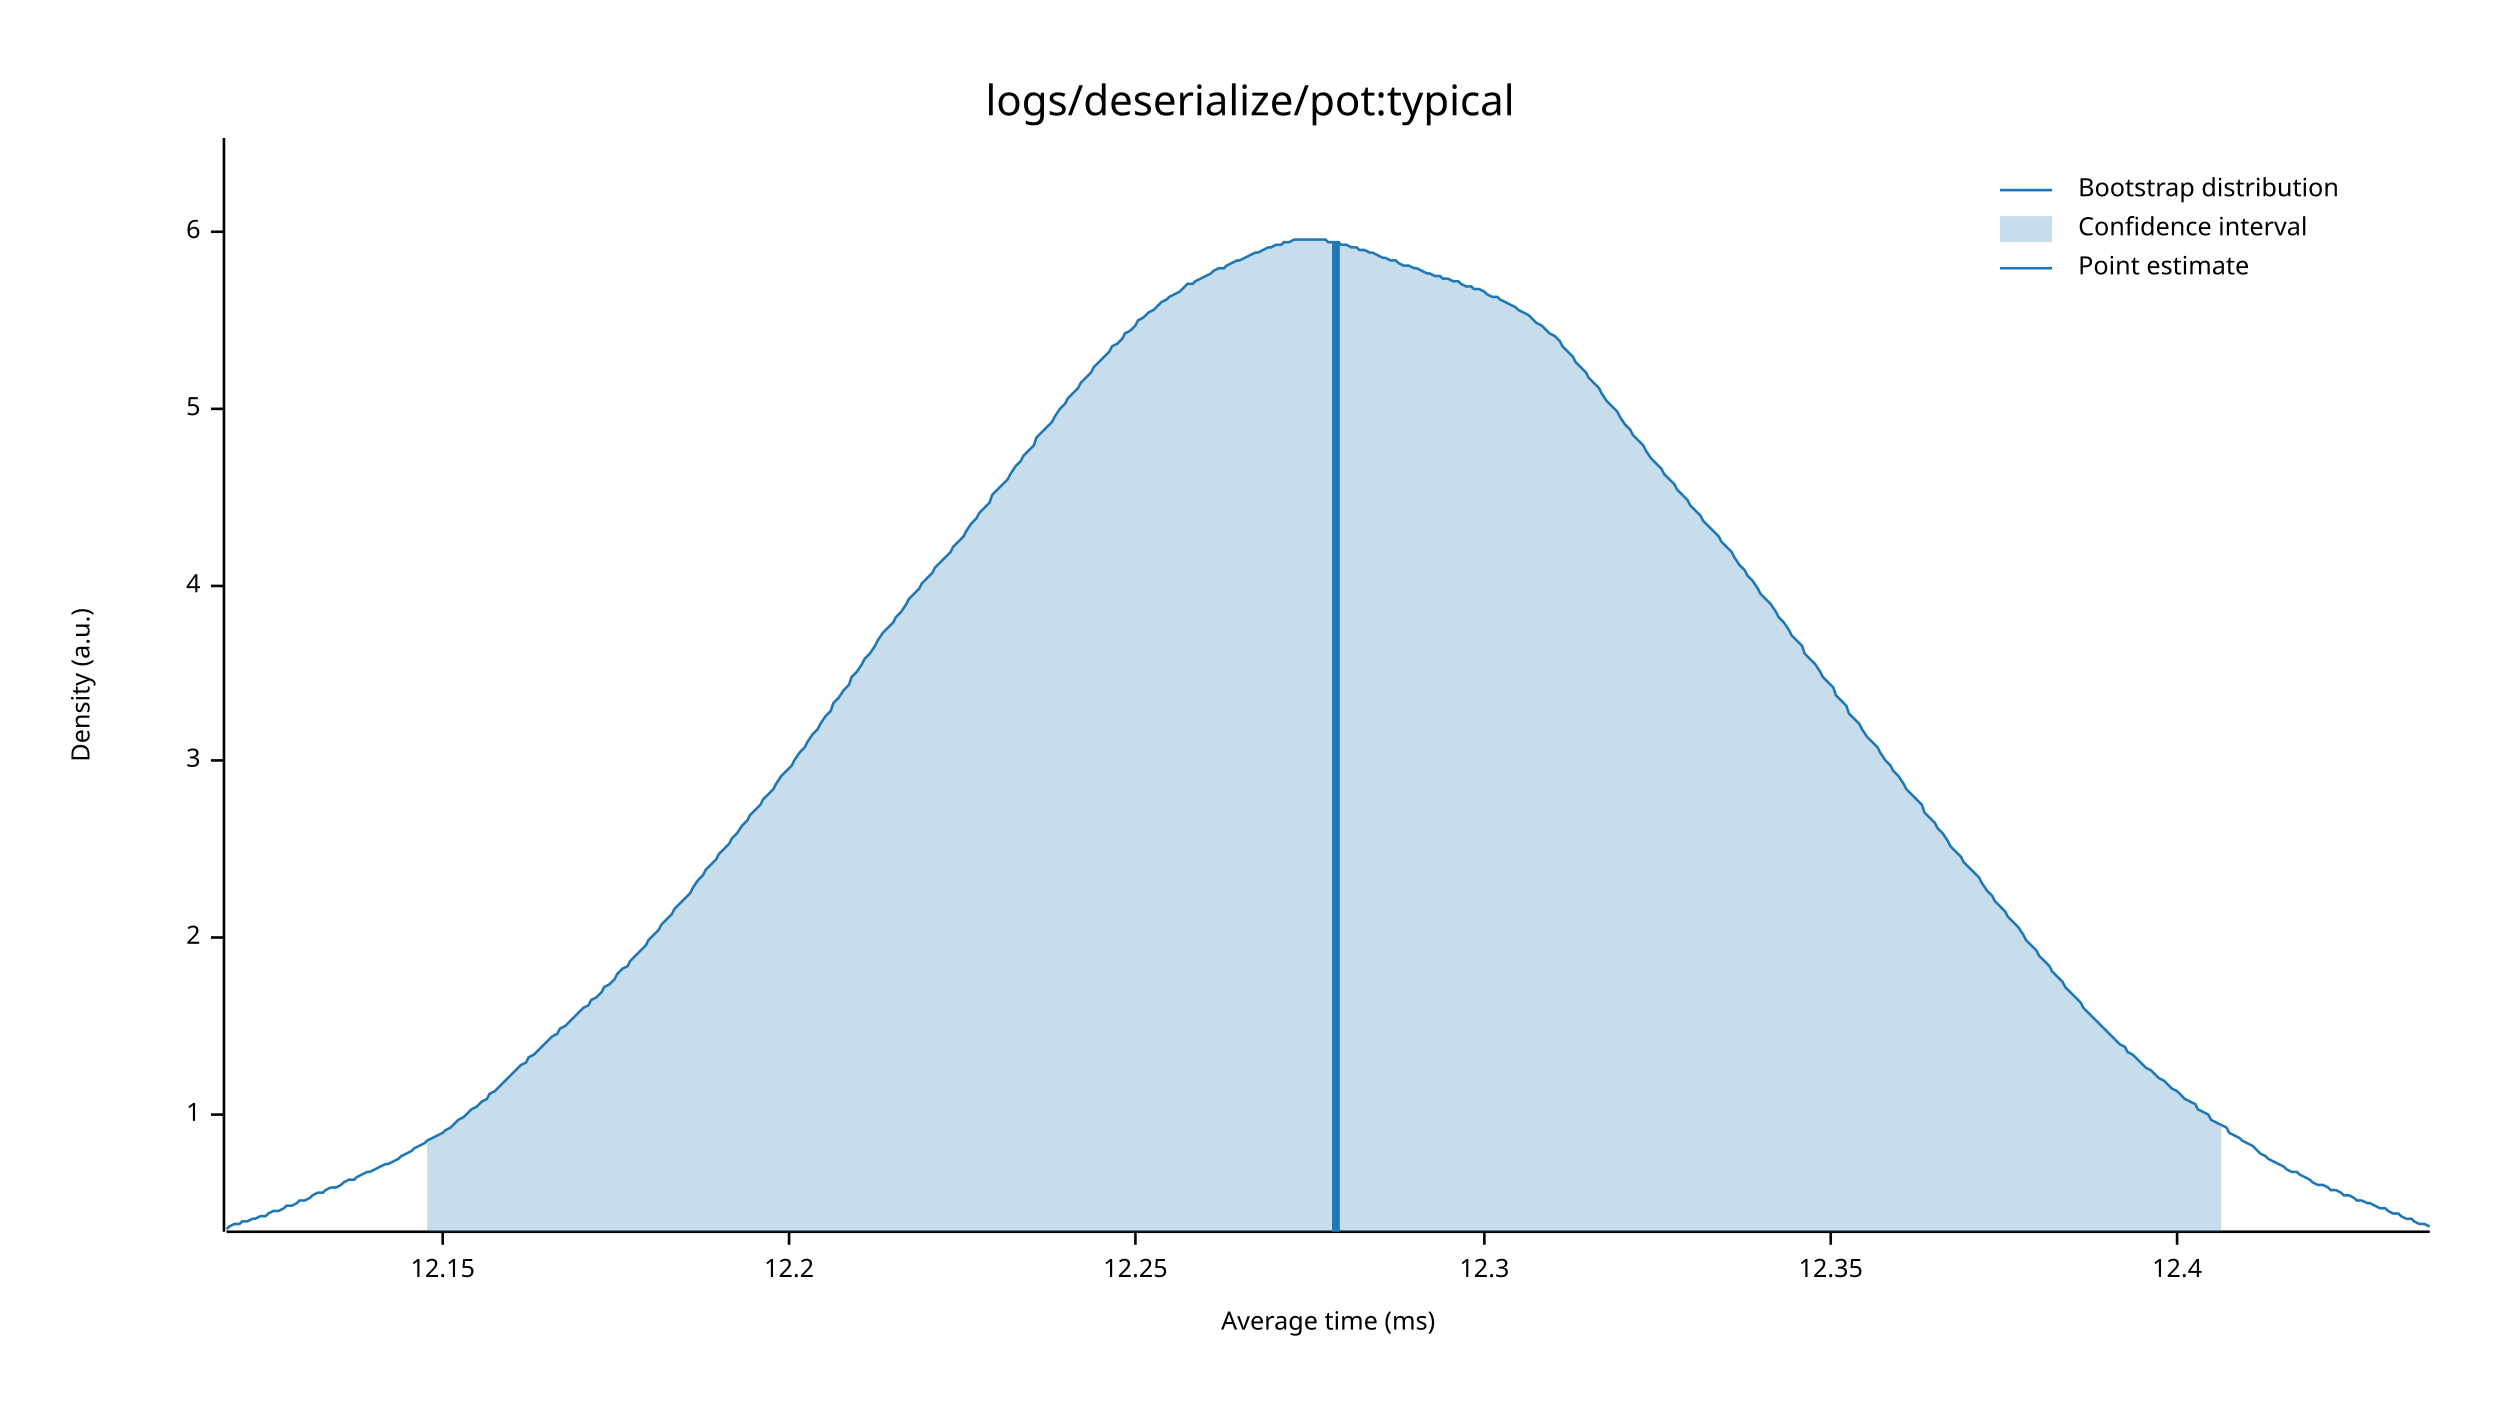
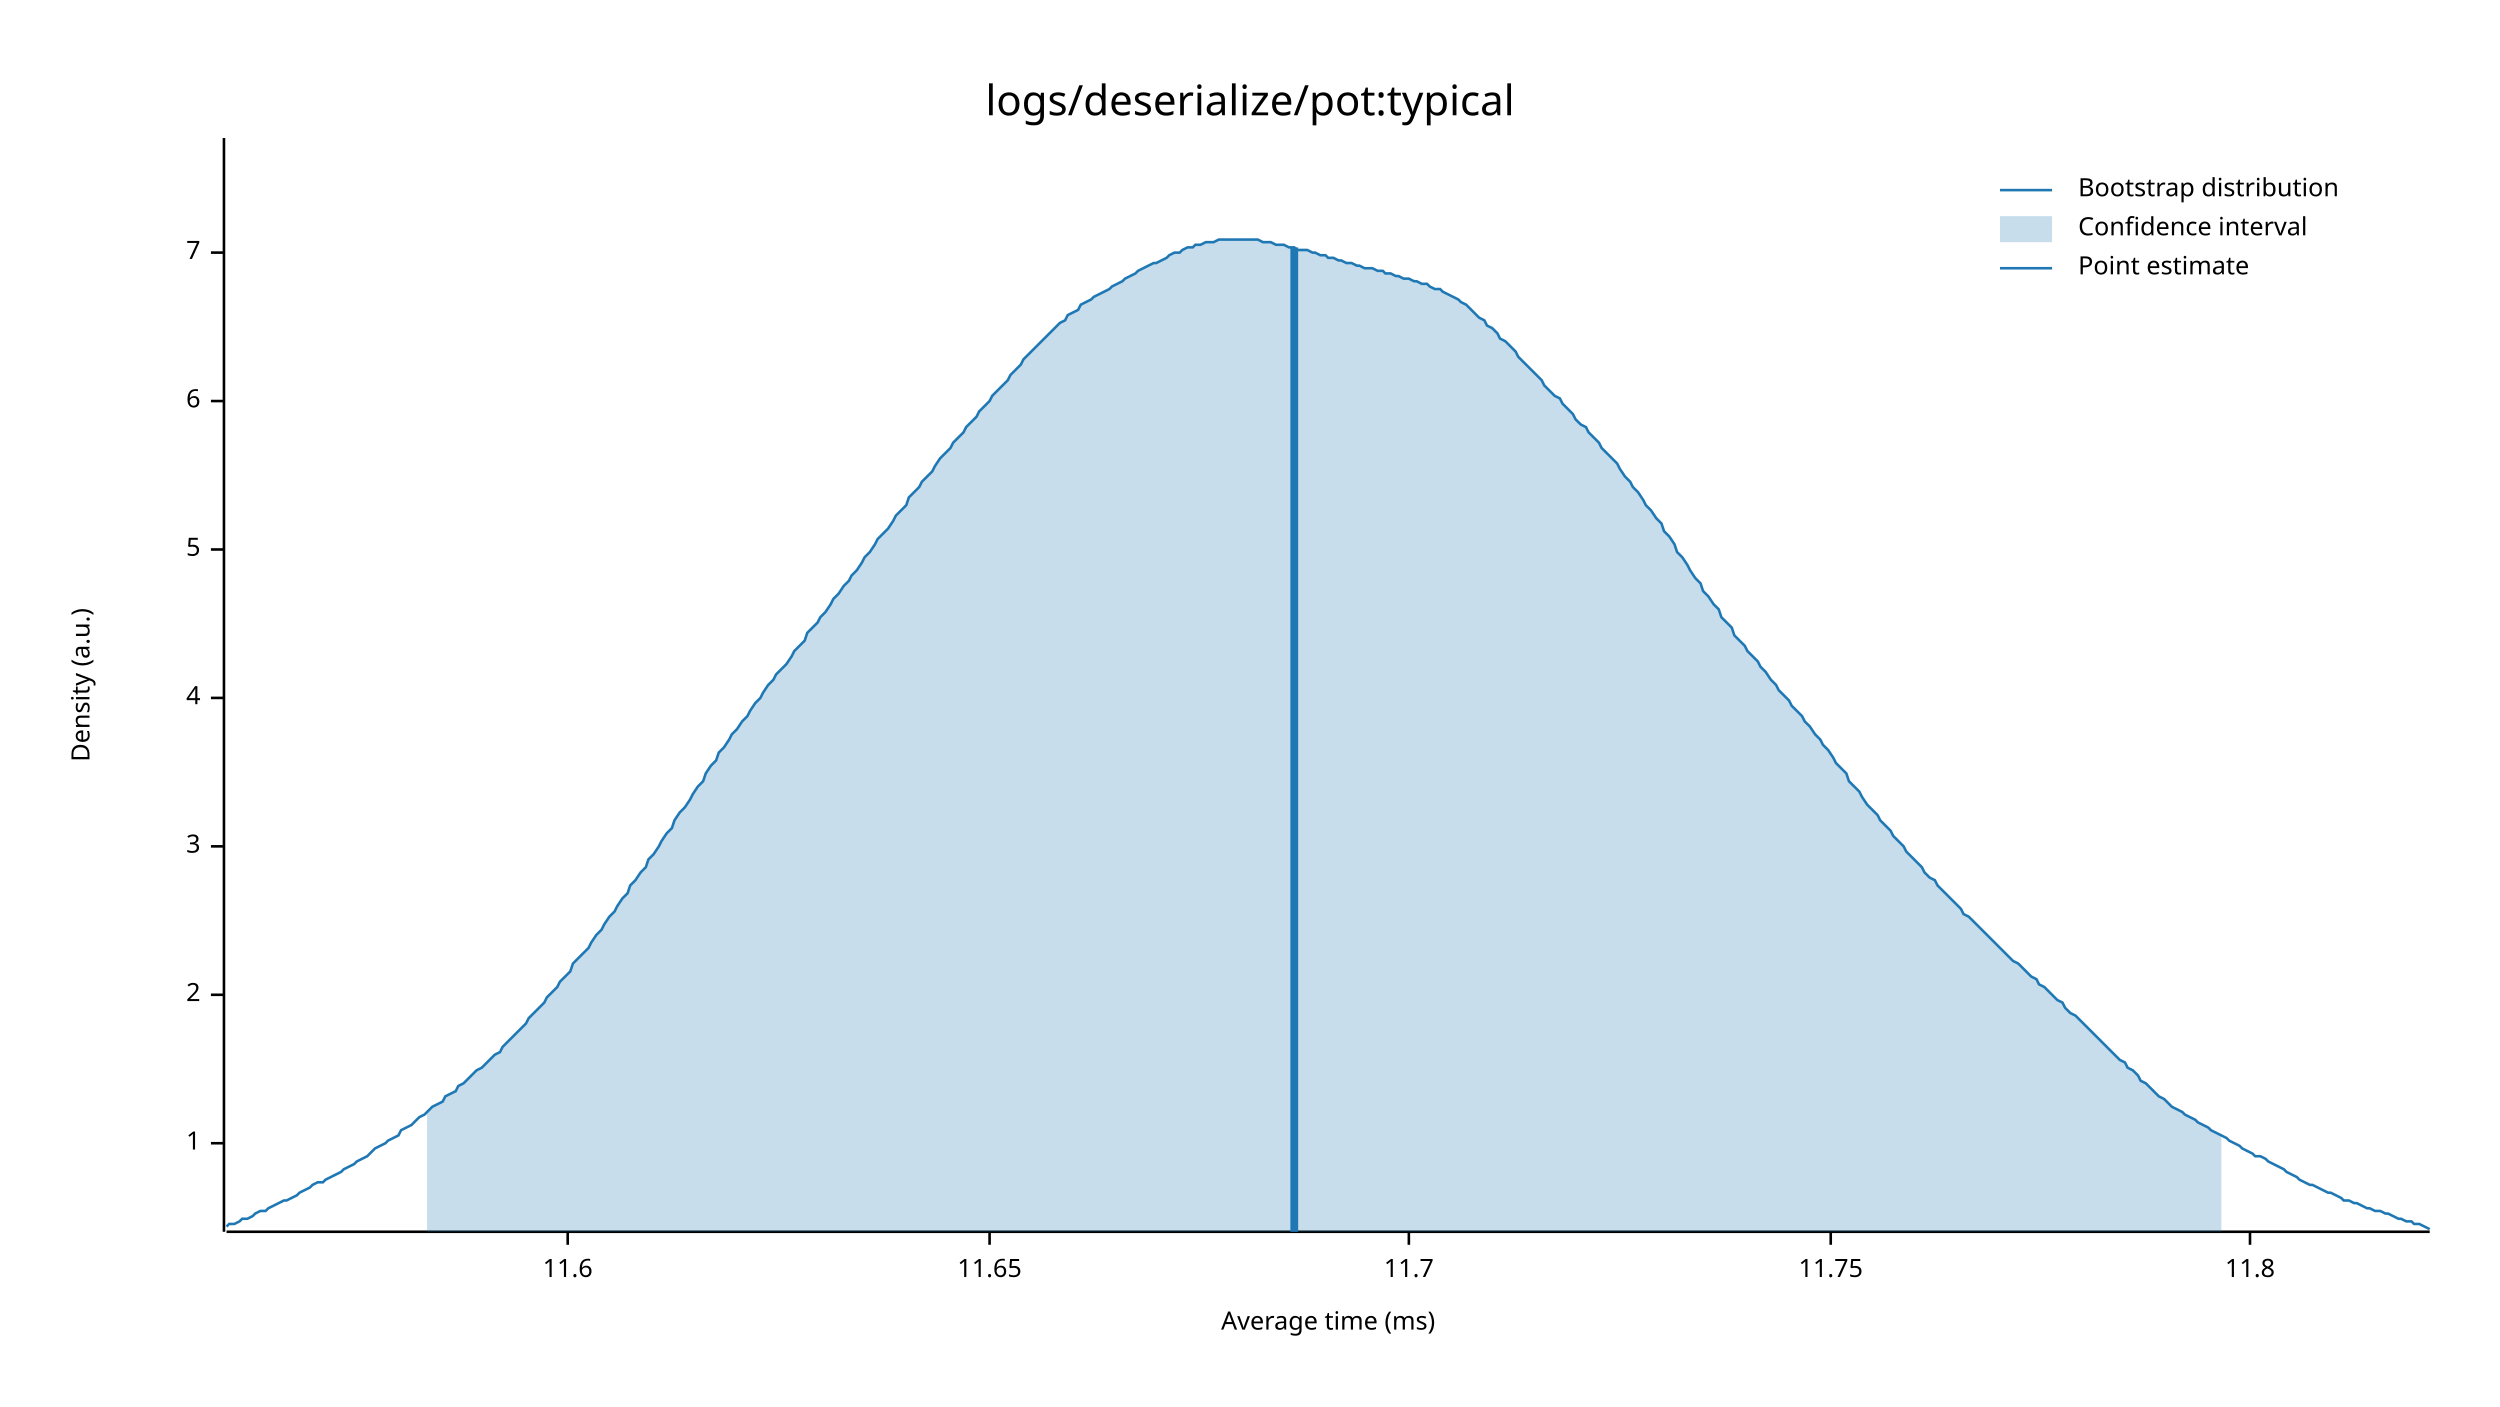
<svg xmlns="http://www.w3.org/2000/svg" style="background-color:#EEE;" width="960" height="540" viewBox="0 0 960 540">
  <text x="480" y="32" dy="0.76em" text-anchor="middle" font-family="sans-serif" font-size="16.129" opacity="1" fill="#000000">
logs/deserialize/pot:typical
</text>
  <text x="27" y="263" dy="0.76em" text-anchor="middle" font-family="sans-serif" font-size="9.677" opacity="1" fill="#000000" transform="rotate(270, 27, 263)">
Density (a.u.)
</text>
  <text x="510" y="513" dy="-0.5ex" text-anchor="middle" font-family="sans-serif" font-size="9.677" opacity="1" fill="#000000">
Average time (ms)
</text>
  <polyline fill="none" opacity="1" stroke="#000000" stroke-width="1" points="86,53 86,473 " />
-   <text x="77" y="428" dy="0.5ex" text-anchor="end" font-family="sans-serif" font-size="9.677" opacity="1" fill="#000000">
+   <text x="77" y="439" dy="0.5ex" text-anchor="end" font-family="sans-serif" font-size="9.677" opacity="1" fill="#000000">
1
</text>
-   <polyline fill="none" opacity="1" stroke="#000000" stroke-width="1" points="81,428 86,428 " />
-   <text x="77" y="360" dy="0.5ex" text-anchor="end" font-family="sans-serif" font-size="9.677" opacity="1" fill="#000000">
+   <polyline fill="none" opacity="1" stroke="#000000" stroke-width="1" points="81,439 86,439 " />
+   <text x="77" y="382" dy="0.5ex" text-anchor="end" font-family="sans-serif" font-size="9.677" opacity="1" fill="#000000">
2
</text>
-   <polyline fill="none" opacity="1" stroke="#000000" stroke-width="1" points="81,360 86,360 " />
-   <text x="77" y="292" dy="0.5ex" text-anchor="end" font-family="sans-serif" font-size="9.677" opacity="1" fill="#000000">
+   <polyline fill="none" opacity="1" stroke="#000000" stroke-width="1" points="81,382 86,382 " />
+   <text x="77" y="325" dy="0.5ex" text-anchor="end" font-family="sans-serif" font-size="9.677" opacity="1" fill="#000000">
3
</text>
-   <polyline fill="none" opacity="1" stroke="#000000" stroke-width="1" points="81,292 86,292 " />
-   <text x="77" y="225" dy="0.5ex" text-anchor="end" font-family="sans-serif" font-size="9.677" opacity="1" fill="#000000">
+   <polyline fill="none" opacity="1" stroke="#000000" stroke-width="1" points="81,325 86,325 " />
+   <text x="77" y="268" dy="0.5ex" text-anchor="end" font-family="sans-serif" font-size="9.677" opacity="1" fill="#000000">
4
</text>
-   <polyline fill="none" opacity="1" stroke="#000000" stroke-width="1" points="81,225 86,225 " />
-   <text x="77" y="157" dy="0.5ex" text-anchor="end" font-family="sans-serif" font-size="9.677" opacity="1" fill="#000000">
+   <polyline fill="none" opacity="1" stroke="#000000" stroke-width="1" points="81,268 86,268 " />
+   <text x="77" y="211" dy="0.5ex" text-anchor="end" font-family="sans-serif" font-size="9.677" opacity="1" fill="#000000">
5
</text>
-   <polyline fill="none" opacity="1" stroke="#000000" stroke-width="1" points="81,157 86,157 " />
-   <text x="77" y="89" dy="0.5ex" text-anchor="end" font-family="sans-serif" font-size="9.677" opacity="1" fill="#000000">
+   <polyline fill="none" opacity="1" stroke="#000000" stroke-width="1" points="81,211 86,211 " />
+   <text x="77" y="154" dy="0.5ex" text-anchor="end" font-family="sans-serif" font-size="9.677" opacity="1" fill="#000000">
6
</text>
-   <polyline fill="none" opacity="1" stroke="#000000" stroke-width="1" points="81,89 86,89 " />
+   <polyline fill="none" opacity="1" stroke="#000000" stroke-width="1" points="81,154 86,154 " />
+   <text x="77" y="97" dy="0.5ex" text-anchor="end" font-family="sans-serif" font-size="9.677" opacity="1" fill="#000000">
+ 7
+ </text>
+   <polyline fill="none" opacity="1" stroke="#000000" stroke-width="1" points="81,97 86,97 " />
  <polyline fill="none" opacity="1" stroke="#000000" stroke-width="1" points="87,473 933,473 " />
-   <text x="170" y="483" dy="0.76em" text-anchor="middle" font-family="sans-serif" font-size="9.677" opacity="1" fill="#000000">
- 12.15
+   <text x="218" y="483" dy="0.76em" text-anchor="middle" font-family="sans-serif" font-size="9.677" opacity="1" fill="#000000">
+ 11.6
</text>
-   <polyline fill="none" opacity="1" stroke="#000000" stroke-width="1" points="170,473 170,478 " />
-   <text x="303" y="483" dy="0.76em" text-anchor="middle" font-family="sans-serif" font-size="9.677" opacity="1" fill="#000000">
- 12.2
+   <polyline fill="none" opacity="1" stroke="#000000" stroke-width="1" points="218,473 218,478 " />
+   <text x="380" y="483" dy="0.76em" text-anchor="middle" font-family="sans-serif" font-size="9.677" opacity="1" fill="#000000">
+ 11.65
</text>
-   <polyline fill="none" opacity="1" stroke="#000000" stroke-width="1" points="303,473 303,478 " />
-   <text x="436" y="483" dy="0.76em" text-anchor="middle" font-family="sans-serif" font-size="9.677" opacity="1" fill="#000000">
- 12.25
+   <polyline fill="none" opacity="1" stroke="#000000" stroke-width="1" points="380,473 380,478 " />
+   <text x="541" y="483" dy="0.76em" text-anchor="middle" font-family="sans-serif" font-size="9.677" opacity="1" fill="#000000">
+ 11.7
</text>
-   <polyline fill="none" opacity="1" stroke="#000000" stroke-width="1" points="436,473 436,478 " />
-   <text x="570" y="483" dy="0.76em" text-anchor="middle" font-family="sans-serif" font-size="9.677" opacity="1" fill="#000000">
- 12.3
- </text>
-   <polyline fill="none" opacity="1" stroke="#000000" stroke-width="1" points="570,473 570,478 " />
+   <polyline fill="none" opacity="1" stroke="#000000" stroke-width="1" points="541,473 541,478 " />
  <text x="703" y="483" dy="0.76em" text-anchor="middle" font-family="sans-serif" font-size="9.677" opacity="1" fill="#000000">
- 12.35
+ 11.75
</text>
  <polyline fill="none" opacity="1" stroke="#000000" stroke-width="1" points="703,473 703,478 " />
-   <text x="836" y="483" dy="0.76em" text-anchor="middle" font-family="sans-serif" font-size="9.677" opacity="1" fill="#000000">
- 12.4
+   <text x="864" y="483" dy="0.76em" text-anchor="middle" font-family="sans-serif" font-size="9.677" opacity="1" fill="#000000">
+ 11.8
</text>
-   <polyline fill="none" opacity="1" stroke="#000000" stroke-width="1" points="836,473 836,478 " />
-   <polyline fill="none" opacity="1" stroke="#1F78B4" stroke-width="1" points="87,472 88,471 90,470 92,470 93,469 95,469 97,468 98,468 100,467 102,467 103,466 105,465 107,465 109,464 110,463 112,463 114,462 115,461 117,461 119,460 120,459 122,458 124,458 125,457 127,456 129,456 131,455 132,454 134,453 136,453 137,452 139,451 141,450 142,450 144,449 146,448 148,447 149,447 151,446 153,445 154,444 156,443 158,442 159,441 161,440 163,439 164,438 166,437 168,436 170,435 171,434 173,433 175,431 176,430 178,429 180,427 181,426 183,425 185,423 187,422 188,420 190,419 192,417 193,416 195,414 197,412 198,411 200,409 202,408 203,406 205,405 207,403 209,401 210,400 212,398 214,397 215,395 217,394 219,392 220,391 222,389 224,387 226,386 227,384 229,383 231,381 232,379 234,378 236,376 237,374 239,372 241,371 242,369 244,367 246,365 248,363 249,361 251,359 253,357 254,355 256,353 258,351 259,349 261,347 263,345 265,343 266,341 268,338 270,336 271,334 273,332 275,330 276,328 278,326 280,324 281,322 283,320 285,317 287,315 288,313 290,311 292,309 293,307 295,305 297,303 298,301 300,298 302,296 304,294 305,292 307,289 309,287 310,285 312,282 314,280 315,278 317,275 319,273 320,270 322,268 324,265 326,263 327,260 329,258 331,255 332,253 334,251 336,248 337,246 339,243 341,241 343,239 344,237 346,235 348,232 349,230 351,228 353,226 354,224 356,222 358,220 359,218 361,216 363,214 365,212 366,210 368,208 370,206 371,204 373,201 375,199 376,197 378,195 380,193 381,190 383,188 385,186 387,184 388,182 390,179 392,177 393,175 395,173 397,171 398,168 400,166 402,164 404,162 405,160 407,157 409,155 410,153 412,151 414,149 415,147 417,145 419,143 420,141 422,139 424,137 426,135 427,133 429,132 431,130 432,128 434,127 436,125 437,123 439,122 441,120 443,119 444,118 446,116 448,115 449,114 451,113 453,112 454,111 456,109 458,109 459,108 461,107 463,106 465,105 466,104 468,103 470,103 471,102 473,101 475,100 476,100 478,99 480,98 482,97 483,97 485,96 487,95 488,95 490,94 492,94 493,93 495,93 497,92 498,92 500,92 502,92 504,92 505,92 507,92 509,92 510,93 512,93 514,93 515,94 517,94 519,95 521,95 522,96 524,96 526,97 527,97 529,98 531,99 532,99 534,100 536,100 537,101 539,102 541,102 543,103 544,103 546,104 548,105 549,105 551,106 553,106 554,107 556,107 558,108 560,108 561,109 563,110 565,110 566,111 568,111 570,112 571,113 573,114 575,114 576,115 578,116 580,117 582,118 583,119 585,120 587,121 588,122 590,124 592,125 593,126 595,128 597,129 599,131 600,133 602,135 604,137 605,139 607,141 609,143 610,145 612,147 614,149 615,151 617,154 619,156 621,158 622,160 624,163 626,165 627,167 629,169 631,171 632,173 634,176 636,178 638,180 639,182 641,184 643,186 644,188 646,190 648,192 649,194 651,196 653,198 654,200 656,202 658,204 660,206 661,208 663,210 665,212 666,214 668,217 670,219 671,221 673,223 675,226 676,228 678,230 680,232 682,235 683,237 685,239 687,242 688,244 690,246 692,248 693,251 695,253 697,255 699,258 700,260 702,262 704,264 705,267 707,269 709,271 710,274 712,276 714,278 715,280 717,283 719,285 721,287 722,289 724,292 726,294 727,296 729,298 731,301 732,303 734,305 736,307 738,309 739,312 741,314 743,316 744,318 746,320 748,323 749,325 751,327 753,329 754,331 756,333 758,335 760,337 761,339 763,342 765,344 766,346 768,348 770,350 771,352 773,354 775,356 777,359 778,361 780,363 782,365 783,367 785,369 787,371 788,373 790,375 792,377 793,379 795,381 797,383 799,385 800,387 802,389 804,391 805,392 807,394 809,396 810,397 812,399 814,401 816,402 817,404 819,405 821,407 822,408 824,410 826,411 827,412 829,414 831,415 832,416 834,418 836,419 838,421 839,422 841,423 843,424 844,426 846,427 848,428 849,430 851,431 853,432 855,433 856,435 858,436 860,437 861,438 863,439 865,440 866,441 868,443 870,444 871,445 873,446 875,447 877,448 878,449 880,450 882,450 883,451 885,452 887,453 888,454 890,455 892,455 894,456 895,457 897,457 899,458 900,459 902,459 904,460 905,461 907,461 909,462 910,462 912,463 914,464 916,464 917,465 919,466 921,466 922,467 924,468 926,468 927,469 929,470 931,470 933,471 " />
-   <polygon opacity="0.25" fill="#1F78B4" points="164,438 166,437 168,436 170,435 171,434 173,433 175,431 176,430 178,429 180,427 181,426 183,425 185,423 187,422 188,420 190,419 192,417 193,416 195,414 197,412 198,411 200,409 202,408 203,406 205,405 207,403 209,401 210,400 212,398 214,397 215,395 217,394 219,392 220,391 222,389 224,387 226,386 227,384 229,383 231,381 232,379 234,378 236,376 237,374 239,372 241,371 242,369 244,367 246,365 248,363 249,361 251,359 253,357 254,355 256,353 258,351 259,349 261,347 263,345 265,343 266,341 268,338 270,336 271,334 273,332 275,330 276,328 278,326 280,324 281,322 283,320 285,317 287,315 288,313 290,311 292,309 293,307 295,305 297,303 298,301 300,298 302,296 304,294 305,292 307,289 309,287 310,285 312,282 314,280 315,278 317,275 319,273 320,270 322,268 324,265 326,263 327,260 329,258 331,255 332,253 334,251 336,248 337,246 339,243 341,241 343,239 344,237 346,235 348,232 349,230 351,228 353,226 354,224 356,222 358,220 359,218 361,216 363,214 365,212 366,210 368,208 370,206 371,204 373,201 375,199 376,197 378,195 380,193 381,190 383,188 385,186 387,184 388,182 390,179 392,177 393,175 395,173 397,171 398,168 400,166 402,164 404,162 405,160 407,157 409,155 410,153 412,151 414,149 415,147 417,145 419,143 420,141 422,139 424,137 426,135 427,133 429,132 431,130 432,128 434,127 436,125 437,123 439,122 441,120 443,119 444,118 446,116 448,115 449,114 451,113 453,112 454,111 456,109 458,109 459,108 461,107 463,106 465,105 466,104 468,103 470,103 471,102 473,101 475,100 476,100 478,99 480,98 482,97 483,97 485,96 487,95 488,95 490,94 492,94 493,93 495,93 497,92 498,92 500,92 502,92 504,92 505,92 507,92 509,92 510,93 512,93 514,93 515,94 517,94 519,95 521,95 522,96 524,96 526,97 527,97 529,98 531,99 532,99 534,100 536,100 537,101 539,102 541,102 543,103 544,103 546,104 548,105 549,105 551,106 553,106 554,107 556,107 558,108 560,108 561,109 563,110 565,110 566,111 568,111 570,112 571,113 573,114 575,114 576,115 578,116 580,117 582,118 583,119 585,120 587,121 588,122 590,124 592,125 593,126 595,128 597,129 599,131 600,133 602,135 604,137 605,139 607,141 609,143 610,145 612,147 614,149 615,151 617,154 619,156 621,158 622,160 624,163 626,165 627,167 629,169 631,171 632,173 634,176 636,178 638,180 639,182 641,184 643,186 644,188 646,190 648,192 649,194 651,196 653,198 654,200 656,202 658,204 660,206 661,208 663,210 665,212 666,214 668,217 670,219 671,221 673,223 675,226 676,228 678,230 680,232 682,235 683,237 685,239 687,242 688,244 690,246 692,248 693,251 695,253 697,255 699,258 700,260 702,262 704,264 705,267 707,269 709,271 710,274 712,276 714,278 715,280 717,283 719,285 721,287 722,289 724,292 726,294 727,296 729,298 731,301 732,303 734,305 736,307 738,309 739,312 741,314 743,316 744,318 746,320 748,323 749,325 751,327 753,329 754,331 756,333 758,335 760,337 761,339 763,342 765,344 766,346 768,348 770,350 771,352 773,354 775,356 777,359 778,361 780,363 782,365 783,367 785,369 787,371 788,373 790,375 792,377 793,379 795,381 797,383 799,385 800,387 802,389 804,391 805,392 807,394 809,396 810,397 812,399 814,401 816,402 817,404 819,405 821,407 822,408 824,410 826,411 827,412 829,414 831,415 832,416 834,418 836,419 838,421 839,422 841,423 843,424 844,426 846,427 848,428 849,430 851,431 853,432 853,473 164,473 " />
-   <polyline fill="none" opacity="1" stroke="#1F78B4" stroke-width="3" points="513,473 513,93 " />
+   <polyline fill="none" opacity="1" stroke="#000000" stroke-width="1" points="864,473 864,478 " />
+   <polyline fill="none" opacity="1" stroke="#1F78B4" stroke-width="1" points="87,471 88,470 90,470 92,469 93,468 95,468 97,467 98,466 100,465 102,465 103,464 105,463 107,462 109,461 110,461 112,460 114,459 115,458 117,457 119,456 120,455 122,454 124,454 125,453 127,452 129,451 131,450 132,449 134,448 136,447 137,446 139,445 141,444 142,443 144,441 146,440 148,439 149,438 151,437 153,436 154,434 156,433 158,432 159,431 161,429 163,428 164,427 166,425 168,424 170,423 171,421 173,420 175,419 176,417 178,416 180,414 181,413 183,411 185,410 187,408 188,407 190,405 192,404 193,402 195,400 197,398 198,397 200,395 202,393 203,391 205,389 207,387 209,385 210,383 212,381 214,379 215,377 217,375 219,373 220,370 222,368 224,366 226,364 227,362 229,359 231,357 232,355 234,352 236,350 237,348 239,345 241,343 242,340 244,338 246,335 248,333 249,330 251,328 253,325 254,323 256,320 258,318 259,315 261,312 263,310 265,307 266,305 268,302 270,300 271,297 273,294 275,292 276,289 278,287 280,284 281,282 283,280 285,277 287,275 288,273 290,270 292,268 293,266 295,263 297,261 298,259 300,257 302,255 304,252 305,250 307,248 309,246 310,243 312,241 314,239 315,237 317,235 319,232 320,230 322,228 324,225 326,223 327,221 329,219 331,216 332,214 334,212 336,209 337,207 339,205 341,203 343,200 344,198 346,196 348,194 349,191 351,189 353,187 354,185 356,183 358,181 359,179 361,176 363,174 365,172 366,170 368,168 370,166 371,164 373,162 375,160 376,158 378,156 380,154 381,152 383,150 385,148 387,146 388,144 390,142 392,140 393,138 395,136 397,134 398,133 400,131 402,129 404,127 405,126 407,124 409,123 410,121 412,120 414,119 415,117 417,116 419,115 420,114 422,113 424,112 426,111 427,110 429,109 431,108 432,107 434,106 436,105 437,104 439,103 441,102 443,101 444,101 446,100 448,99 449,98 451,97 453,97 454,96 456,95 458,95 459,94 461,94 463,93 465,93 466,93 468,92 470,92 471,92 473,92 475,92 476,92 478,92 480,92 482,92 483,92 485,93 487,93 488,93 490,94 492,94 493,94 495,95 497,95 498,96 500,96 502,96 504,97 505,97 507,98 509,98 510,99 512,99 514,100 515,100 517,101 519,101 521,102 522,102 524,103 526,103 527,103 529,104 531,104 532,105 534,105 536,106 537,106 539,107 541,107 543,108 544,108 546,109 548,109 549,110 551,111 553,111 554,112 556,113 558,114 560,115 561,116 563,117 565,119 566,120 568,122 570,123 571,125 573,126 575,128 576,130 578,131 580,133 582,135 583,137 585,139 587,141 588,142 590,144 592,146 593,148 595,150 597,152 599,153 600,155 602,157 604,159 605,161 607,163 609,164 610,166 612,168 614,170 615,172 617,174 619,176 621,178 622,180 624,183 626,185 627,187 629,189 631,192 632,194 634,196 636,199 638,201 639,204 641,206 643,209 644,212 646,214 648,217 649,219 651,222 653,224 654,227 656,229 658,232 660,234 661,237 663,239 665,241 666,244 668,246 670,248 671,250 673,252 675,254 676,256 678,258 680,261 682,263 683,265 685,267 687,269 688,271 690,273 692,275 693,277 695,279 697,282 699,284 700,286 702,288 704,291 705,293 707,295 709,297 710,300 712,302 714,304 715,306 717,309 719,311 721,313 722,315 724,317 726,319 727,321 729,323 731,325 732,327 734,329 736,331 738,333 739,335 741,337 743,338 744,340 746,342 748,344 749,345 751,347 753,349 754,351 756,352 758,354 760,356 761,357 763,359 765,361 766,362 768,364 770,366 771,367 773,369 775,370 777,372 778,373 780,375 782,376 783,378 785,379 787,381 788,382 790,384 792,385 793,387 795,389 797,390 799,392 800,393 802,395 804,397 805,398 807,400 809,402 810,403 812,405 814,407 816,408 817,410 819,411 821,413 822,415 824,416 826,418 827,419 829,421 831,422 832,423 834,425 836,426 838,427 839,428 841,429 843,430 844,431 846,432 848,433 849,434 851,435 853,436 855,437 856,438 858,439 860,440 861,441 863,442 865,443 866,444 868,444 870,445 871,446 873,447 875,448 877,449 878,450 880,451 882,452 883,453 885,454 887,455 888,455 890,456 892,457 894,458 895,458 897,459 899,460 900,461 902,461 904,462 905,462 907,463 909,464 910,464 912,465 914,465 916,466 917,466 919,467 921,468 922,468 924,469 926,469 927,470 929,470 931,471 933,472 " />
+   <polygon opacity="0.25" fill="#1F78B4" points="164,427 166,425 168,424 170,423 171,421 173,420 175,419 176,417 178,416 180,414 181,413 183,411 185,410 187,408 188,407 190,405 192,404 193,402 195,400 197,398 198,397 200,395 202,393 203,391 205,389 207,387 209,385 210,383 212,381 214,379 215,377 217,375 219,373 220,370 222,368 224,366 226,364 227,362 229,359 231,357 232,355 234,352 236,350 237,348 239,345 241,343 242,340 244,338 246,335 248,333 249,330 251,328 253,325 254,323 256,320 258,318 259,315 261,312 263,310 265,307 266,305 268,302 270,300 271,297 273,294 275,292 276,289 278,287 280,284 281,282 283,280 285,277 287,275 288,273 290,270 292,268 293,266 295,263 297,261 298,259 300,257 302,255 304,252 305,250 307,248 309,246 310,243 312,241 314,239 315,237 317,235 319,232 320,230 322,228 324,225 326,223 327,221 329,219 331,216 332,214 334,212 336,209 337,207 339,205 341,203 343,200 344,198 346,196 348,194 349,191 351,189 353,187 354,185 356,183 358,181 359,179 361,176 363,174 365,172 366,170 368,168 370,166 371,164 373,162 375,160 376,158 378,156 380,154 381,152 383,150 385,148 387,146 388,144 390,142 392,140 393,138 395,136 397,134 398,133 400,131 402,129 404,127 405,126 407,124 409,123 410,121 412,120 414,119 415,117 417,116 419,115 420,114 422,113 424,112 426,111 427,110 429,109 431,108 432,107 434,106 436,105 437,104 439,103 441,102 443,101 444,101 446,100 448,99 449,98 451,97 453,97 454,96 456,95 458,95 459,94 461,94 463,93 465,93 466,93 468,92 470,92 471,92 473,92 475,92 476,92 478,92 480,92 482,92 483,92 485,93 487,93 488,93 490,94 492,94 493,94 495,95 497,95 498,96 500,96 502,96 504,97 505,97 507,98 509,98 510,99 512,99 514,100 515,100 517,101 519,101 521,102 522,102 524,103 526,103 527,103 529,104 531,104 532,105 534,105 536,106 537,106 539,107 541,107 543,108 544,108 546,109 548,109 549,110 551,111 553,111 554,112 556,113 558,114 560,115 561,116 563,117 565,119 566,120 568,122 570,123 571,125 573,126 575,128 576,130 578,131 580,133 582,135 583,137 585,139 587,141 588,142 590,144 592,146 593,148 595,150 597,152 599,153 600,155 602,157 604,159 605,161 607,163 609,164 610,166 612,168 614,170 615,172 617,174 619,176 621,178 622,180 624,183 626,185 627,187 629,189 631,192 632,194 634,196 636,199 638,201 639,204 641,206 643,209 644,212 646,214 648,217 649,219 651,222 653,224 654,227 656,229 658,232 660,234 661,237 663,239 665,241 666,244 668,246 670,248 671,250 673,252 675,254 676,256 678,258 680,261 682,263 683,265 685,267 687,269 688,271 690,273 692,275 693,277 695,279 697,282 699,284 700,286 702,288 704,291 705,293 707,295 709,297 710,300 712,302 714,304 715,306 717,309 719,311 721,313 722,315 724,317 726,319 727,321 729,323 731,325 732,327 734,329 736,331 738,333 739,335 741,337 743,338 744,340 746,342 748,344 749,345 751,347 753,349 754,351 756,352 758,354 760,356 761,357 763,359 765,361 766,362 768,364 770,366 771,367 773,369 775,370 777,372 778,373 780,375 782,376 783,378 785,379 787,381 788,382 790,384 792,385 793,387 795,389 797,390 799,392 800,393 802,395 804,397 805,398 807,400 809,402 810,403 812,405 814,407 816,408 817,410 819,411 821,413 822,415 824,416 826,418 827,419 829,421 831,422 832,423 834,425 836,426 838,427 839,428 841,429 843,430 844,431 846,432 848,433 849,434 851,435 853,436 853,473 164,473 " />
+   <polyline fill="none" opacity="1" stroke="#1F78B4" stroke-width="3" points="497,473 497,95 " />
  <text x="798" y="68" dy="0.76em" text-anchor="start" font-family="sans-serif" font-size="9.677" opacity="1" fill="#000000">
Bootstrap distribution
</text>
  <text x="798" y="83" dy="0.76em" text-anchor="start" font-family="sans-serif" font-size="9.677" opacity="1" fill="#000000">
Confidence interval
</text>
  <text x="798" y="98" dy="0.76em" text-anchor="start" font-family="sans-serif" font-size="9.677" opacity="1" fill="#000000">
Point estimate
</text>
  <polyline fill="none" opacity="1" stroke="#1F78B4" stroke-width="1" points="768,73 788,73 " />
  <rect x="768" y="83" width="20" height="10" opacity="0.25" fill="#1F78B4" stroke="none" />
  <polyline fill="none" opacity="1" stroke="#1F78B4" stroke-width="1" points="768,103 788,103 " />
</svg>
